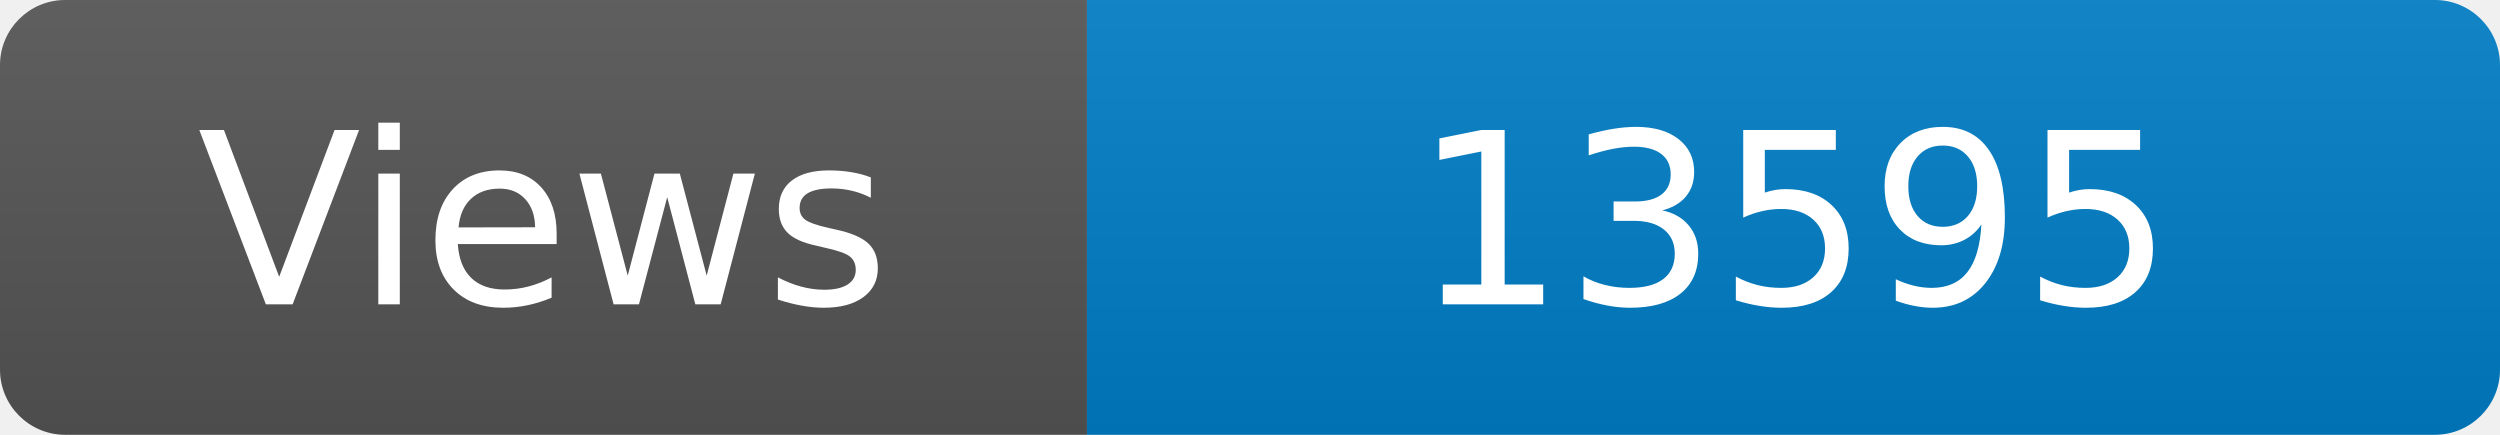
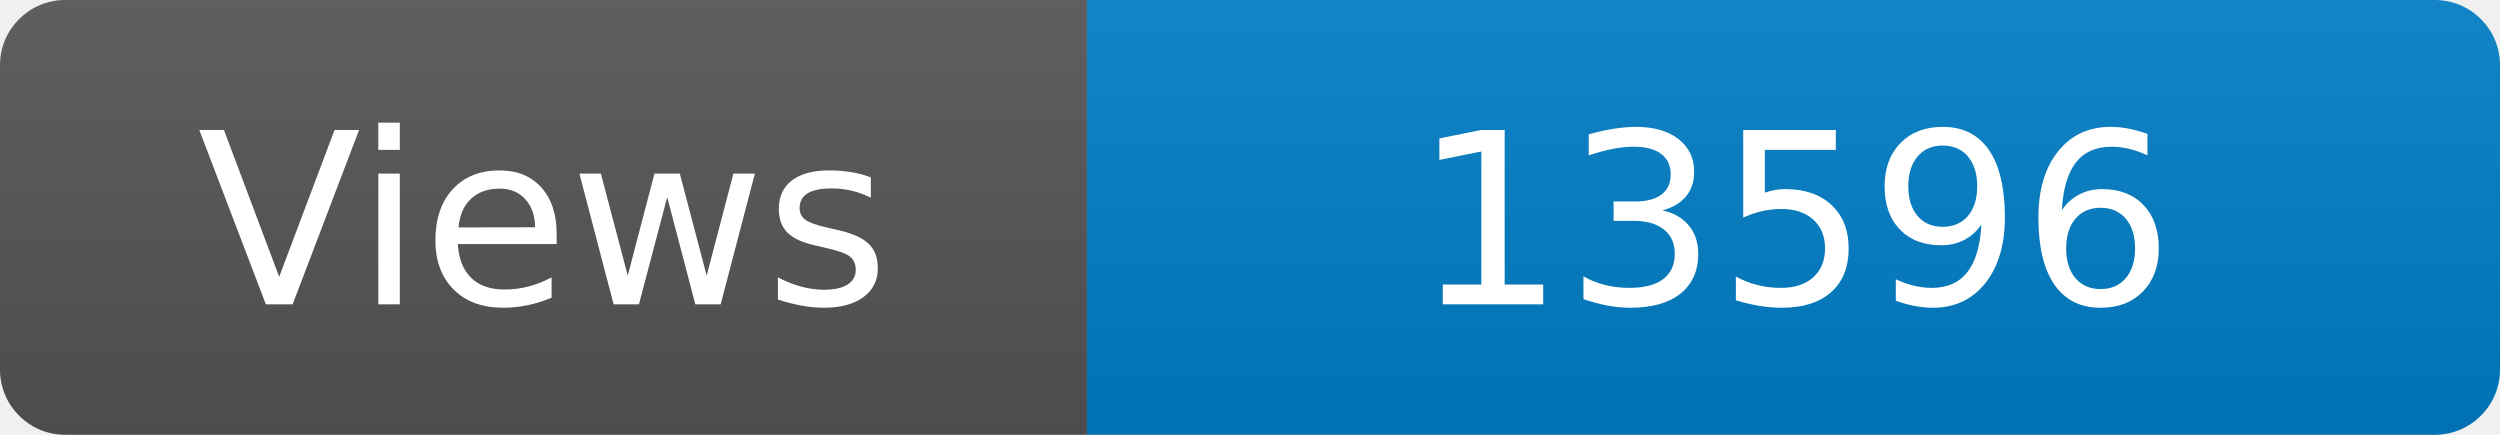
<svg xmlns="http://www.w3.org/2000/svg" width="115" height="20" role="img" aria-label="Maintained?: yes">
  <linearGradient id="s" x2="0" y2="100%">
    <stop offset="0" stop-color="#bbb" stop-opacity=".1" />
    <stop offset="1" stop-opacity=".1" />
  </linearGradient>
  <clipPath id="r">
    <rect width="115" height="20" rx="3" fill="#fff" />
  </clipPath>
  <g clip-path="url(#r)">
    <rect width="50" height="20" fill="#555" />
    <rect x="50" width="160" height="20" fill="#007ec6" />
    <rect width="115" height="20" fill="url(#s)" />
  </g>
  <g fill="#fff" text-anchor="middle" font-family="Verdana,Geneva,DejaVu Sans,sans-serif" font-size="110">
    <text x="250" y="140" transform="scale(.1)" fill="#fff">Views</text>
-     <text x="825" y="140" transform="scale(.1)" fill="#fff">13595</text>
+     <text x="825" y="140" transform="scale(.1)" fill="#fff">13596</text>
  </g>
</svg>
